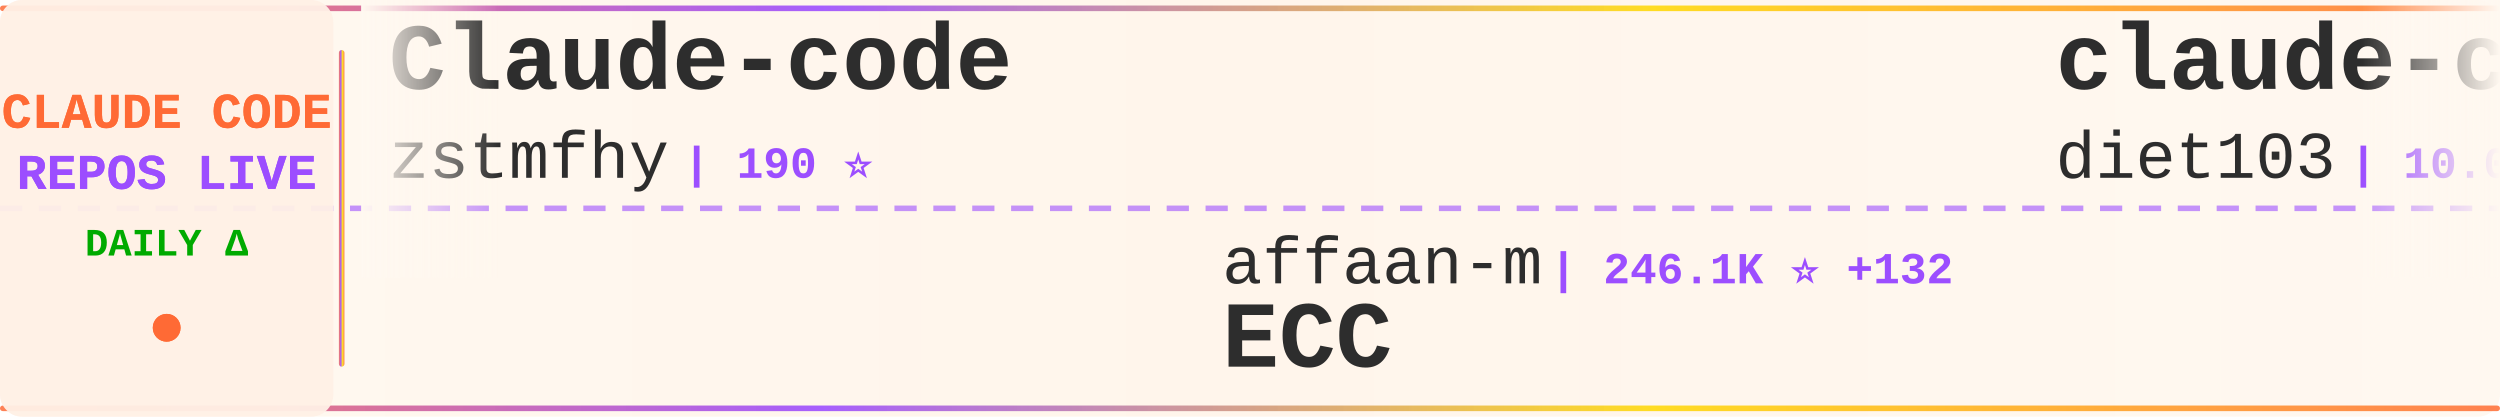
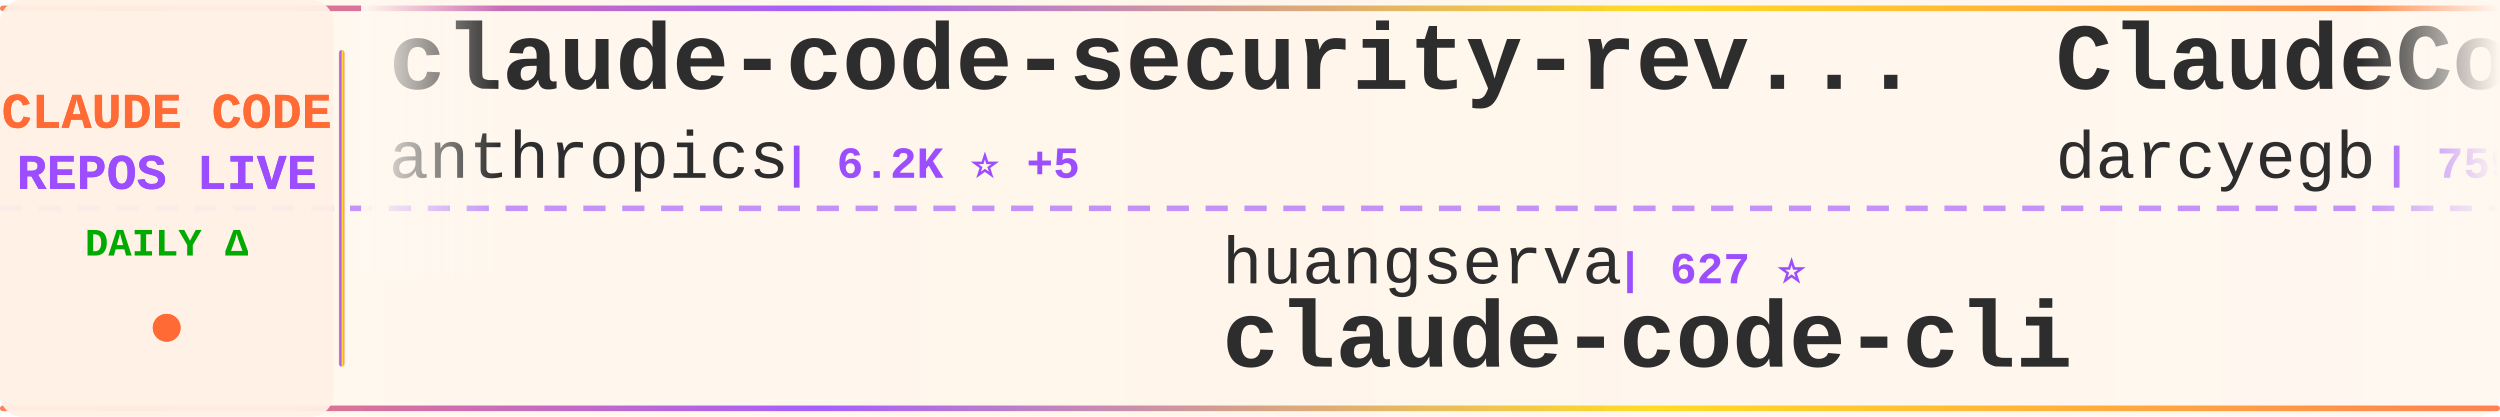
<svg xmlns="http://www.w3.org/2000/svg" width="900" height="150">
  <defs>
    <linearGradient id="tickerBg" x1="0%" y1="0%" x2="100%" y2="0%">
      <stop offset="0%" style="stop-color:#fff8f0;stop-opacity:0.98" />
      <stop offset="50%" style="stop-color:#fff5eb;stop-opacity:1" />
      <stop offset="100%" style="stop-color:#fff8f0;stop-opacity:0.98" />
    </linearGradient>
    <linearGradient id="borderGrad" x1="0%" y1="0%" x2="100%" y2="0%">
      <stop offset="0%" style="stop-color:#FF6B35;stop-opacity:0.85">
        <animate attributeName="stop-opacity" values="0.85;1;0.85" dur="2s" repeatCount="indefinite" />
      </stop>
      <stop offset="33%" style="stop-color:#9C4EFF;stop-opacity:0.9">
        <animate attributeName="stop-opacity" values="0.9;1;0.9" dur="2.2s" repeatCount="indefinite" />
      </stop>
      <stop offset="66%" style="stop-color:#FFD700;stop-opacity:0.85">
        <animate attributeName="stop-opacity" values="0.85;1;0.85" dur="1.8s" repeatCount="indefinite" />
      </stop>
      <stop offset="100%" style="stop-color:#FF6B35;stop-opacity:0.85">
        <animate attributeName="stop-opacity" values="0.85;1;0.85" dur="2s" repeatCount="indefinite" />
      </stop>
    </linearGradient>
    <filter id="textGlow">
      <feGaussianBlur stdDeviation="0.15" result="coloredBlur" />
      <feMerge>
        <feMergeNode in="coloredBlur" />
        <feMergeNode in="SourceGraphic" />
      </feMerge>
    </filter>
    <filter id="metricGlow">
      <feGaussianBlur stdDeviation="0.2" result="coloredBlur" />
      <feMerge>
        <feMergeNode in="coloredBlur" />
        <feMergeNode in="SourceGraphic" />
      </feMerge>
    </filter>
    <linearGradient id="leftFade" x1="0%" y1="0%" x2="100%" y2="0%">
      <stop offset="0%" style="stop-color:#fff8f0;stop-opacity:1" />
      <stop offset="100%" style="stop-color:#fff8f0;stop-opacity:0" />
    </linearGradient>
    <linearGradient id="rightFade" x1="0%" y1="0%" x2="100%" y2="0%">
      <stop offset="0%" style="stop-color:#fff8f0;stop-opacity:0" />
      <stop offset="100%" style="stop-color:#fff8f0;stop-opacity:1" />
    </linearGradient>
  </defs>
  <rect width="900" height="150" fill="url(#tickerBg)" rx="8" />
  <rect x="0" y="2" width="900" height="2" fill="url(#borderGrad)" rx="1" />
  <rect x="0" y="146" width="900" height="2" fill="url(#borderGrad)" rx="1" />
  <line x1="0" y1="75" x2="900" y2="75" stroke="#9C4EFF" stroke-width="2" stroke-dasharray="8 6" opacity="0.6" />
  <rect x="0" y="0" width="120" height="150" fill="#fff0e6" opacity="0.95" rx="8" />
  <text x="60" y="46" font-family="'Courier New', monospace" font-size="18" font-weight="bold" fill="#FF6B35" text-anchor="middle" filter="url(#textGlow)">
    CLAUDE CODE
  </text>
  <text x="60" y="68" font-family="'Courier New', monospace" font-size="18" font-weight="bold" fill="#9C4EFF" text-anchor="middle" filter="url(#textGlow)">
    REPOS LIVE
  </text>
  <text x="60" y="92" font-family="'Courier New', monospace" font-size="14" font-weight="bold" fill="#00aa00" text-anchor="middle">
    DAILY Δ
  </text>
  <circle cx="60" cy="118" r="5" fill="#FF6B35" filter="url(#metricGlow)">
    <animate attributeName="r" values="4;6;4" dur="1.5s" repeatCount="indefinite" />
    <animate attributeName="opacity" values="0.6;1;0.6" dur="1.5s" repeatCount="indefinite" />
  </circle>
  <rect x="122" y="18" width="2" height="114" fill="url(#borderGrad)" rx="1" />
  <clipPath id="tickerClip">
    <rect x="130" y="0" width="770" height="150" />
  </clipPath>
  <g clip-path="url(#tickerClip)">
    <g id="tickerItems">
      <animateTransform attributeName="transform" attributeType="XML" type="translate" from="0 0" to="-3000 0" dur="54s" repeatCount="indefinite" />
      <g transform="translate(0, 0)">
-         <text x="140" y="32" font-family="'Courier New', monospace" font-size="34" font-weight="bold" fill="#2d2d2d">Claude-code</text>
-         <text x="140" y="64" font-family="'Courier New', monospace" font-size="24" font-weight="normal" fill="#2d2d2d" opacity="1.0">zstmfhy</text>
-         <text x="246" y="64" font-family="'Courier New', monospace" font-size="16" font-weight="bold" fill="#9C4EFF"> | 190 ⭐</text>
+         <text x="140" y="32" font-family="'Courier New', monospace" font-size="34" font-weight="bold" fill="#2d2d2d">claude-code-security-rev...</text>
+         <text x="140" y="64" font-family="'Courier New', monospace" font-size="24" font-weight="normal" fill="#2d2d2d" opacity="1.0">anthropics</text>
+         <text x="282" y="64" font-family="'Courier New', monospace" font-size="16" font-weight="bold" fill="#9C4EFF"> | 6.2K ⭐ +5</text>
      </g>
      <g transform="translate(300, 0)">
-         <text x="140" y="102" font-family="'Courier New', monospace" font-size="24" font-weight="normal" fill="#2d2d2d" opacity="1.0">affaan-m</text>
-         <text x="258" y="102" font-family="'Courier New', monospace" font-size="16" font-weight="bold" fill="#9C4EFF"> | 246.1K ⭐ +132</text>
-         <text x="140" y="132" font-family="'Courier New', monospace" font-size="34" font-weight="bold" fill="#2d2d2d">ECC</text>
-       </g>
-       <g transform="translate(600, 0)">
-         <text x="140" y="32" font-family="'Courier New', monospace" font-size="34" font-weight="bold" fill="#2d2d2d">claude-code-infrastructu...</text>
-         <text x="140" y="64" font-family="'Courier New', monospace" font-size="24" font-weight="normal" fill="#2d2d2d" opacity="1.0">diet103</text>
-         <text x="246" y="64" font-family="'Courier New', monospace" font-size="16" font-weight="bold" fill="#9C4EFF"> | 10.0K ⭐ -2</text>
-       </g>
-       <g transform="translate(900, 0)">
-         <text x="140" y="102" font-family="'Courier New', monospace" font-size="24" font-weight="normal" fill="#2d2d2d" opacity="1.0">huangjia2019</text>
-         <text x="306" y="102" font-family="'Courier New', monospace" font-size="16" font-weight="bold" fill="#9C4EFF"> | 1.1K ⭐ +1</text>
-         <text x="140" y="132" font-family="'Courier New', monospace" font-size="34" font-weight="bold" fill="#2d2d2d">claude-code-engineering</text>
-       </g>
-       <g transform="translate(1200, 0)">
-         <text x="140" y="32" font-family="'Courier New', monospace" font-size="34" font-weight="bold" fill="#2d2d2d">claude-code-video-toolki...</text>
-         <text x="140" y="64" font-family="'Courier New', monospace" font-size="24" font-weight="normal" fill="#2d2d2d" opacity="1.0">digitalsamba</text>
-         <text x="306" y="64" font-family="'Courier New', monospace" font-size="16" font-weight="bold" fill="#9C4EFF"> | 2.0K ⭐</text>
-       </g>
-       <g transform="translate(1500, 0)">
        <text x="140" y="102" font-family="'Courier New', monospace" font-size="24" font-weight="normal" fill="#2d2d2d" opacity="1.0">huangserva</text>
        <text x="282" y="102" font-family="'Courier New', monospace" font-size="16" font-weight="bold" fill="#9C4EFF"> | 627 ⭐</text>
        <text x="140" y="132" font-family="'Courier New', monospace" font-size="34" font-weight="bold" fill="#2d2d2d">claude-code-cli</text>
      </g>
+       <g transform="translate(600, 0)">
+         <text x="140" y="32" font-family="'Courier New', monospace" font-size="34" font-weight="bold" fill="#2d2d2d">ClaudeCodeAgents</text>
+         <text x="140" y="64" font-family="'Courier New', monospace" font-size="24" font-weight="normal" fill="#2d2d2d" opacity="1.0">darcyegb</text>
+         <text x="258" y="64" font-family="'Courier New', monospace" font-size="16" font-weight="bold" fill="#9C4EFF"> | 759 ⭐</text>
+       </g>
+       <g transform="translate(900, 0)">
+         <text x="140" y="102" font-family="'Courier New', monospace" font-size="24" font-weight="normal" fill="#2d2d2d" opacity="1.0">AprilNEA</text>
+         <text x="258" y="102" font-family="'Courier New', monospace" font-size="16" font-weight="bold" fill="#9C4EFF"> | 392 ⭐</text>
+         <text x="140" y="132" font-family="'Courier New', monospace" font-size="34" font-weight="bold" fill="#2d2d2d">claude-code-source</text>
+       </g>
+       <g transform="translate(1200, 0)">
+         <text x="140" y="32" font-family="'Courier New', monospace" font-size="34" font-weight="bold" fill="#2d2d2d">claude_code_src</text>
+         <text x="140" y="64" font-family="'Courier New', monospace" font-size="24" font-weight="normal" fill="#2d2d2d" opacity="1.0">ponponon</text>
+         <text x="258" y="64" font-family="'Courier New', monospace" font-size="16" font-weight="bold" fill="#9C4EFF"> | 2.3K ⭐</text>
+       </g>
+       <g transform="translate(1500, 0)">
+         <text x="140" y="102" font-family="'Courier New', monospace" font-size="24" font-weight="normal" fill="#2d2d2d" opacity="1.0">asgeirtj</text>
+         <text x="258" y="102" font-family="'Courier New', monospace" font-size="16" font-weight="bold" fill="#9C4EFF"> | 64.0K ⭐ +12</text>
+         <text x="140" y="132" font-family="'Courier New', monospace" font-size="34" font-weight="bold" fill="#2d2d2d">system_prompts_leaks</text>
+       </g>
      <g transform="translate(1800, 0)">
-         <text x="140" y="32" font-family="'Courier New', monospace" font-size="34" font-weight="bold" fill="#2d2d2d">learn-claude-code</text>
-         <text x="140" y="64" font-family="'Courier New', monospace" font-size="24" font-weight="normal" fill="#2d2d2d" opacity="1.0">shareAI-lab</text>
-         <text x="294" y="64" font-family="'Courier New', monospace" font-size="16" font-weight="bold" fill="#9C4EFF"> | 75.9K ⭐ +20</text>
+         <text x="140" y="32" font-family="'Courier New', monospace" font-size="34" font-weight="bold" fill="#2d2d2d">claude-code-infrastructu...</text>
+         <text x="140" y="64" font-family="'Courier New', monospace" font-size="24" font-weight="normal" fill="#2d2d2d" opacity="1.0">diet103</text>
+         <text x="246" y="64" font-family="'Courier New', monospace" font-size="16" font-weight="bold" fill="#9C4EFF"> | 10.0K ⭐</text>
      </g>
      <g transform="translate(2100, 0)">
-         <text x="140" y="102" font-family="'Courier New', monospace" font-size="24" font-weight="normal" fill="#2d2d2d" opacity="1.0">zebbern</text>
-         <text x="246" y="102" font-family="'Courier New', monospace" font-size="16" font-weight="bold" fill="#9C4EFF"> | 4.6K ⭐</text>
-         <text x="140" y="132" font-family="'Courier New', monospace" font-size="34" font-weight="bold" fill="#2d2d2d">claude-code-guide</text>
+         <text x="140" y="102" font-family="'Courier New', monospace" font-size="24" font-weight="normal" fill="#2d2d2d" opacity="1.0">AICoderTudou</text>
+         <text x="306" y="102" font-family="'Courier New', monospace" font-size="16" font-weight="bold" fill="#9C4EFF"> | 495 ⭐</text>
+         <text x="140" y="132" font-family="'Courier New', monospace" font-size="34" font-weight="bold" fill="#2d2d2d">claude-code-tudou</text>
      </g>
      <g transform="translate(2400, 0)">
-         <text x="140" y="32" font-family="'Courier New', monospace" font-size="34" font-weight="bold" fill="#2d2d2d">claude-code-harness</text>
-         <text x="140" y="64" font-family="'Courier New', monospace" font-size="24" font-weight="normal" fill="#2d2d2d" opacity="1.0">Chachamaru127</text>
-         <text x="318" y="64" font-family="'Courier New', monospace" font-size="16" font-weight="bold" fill="#9C4EFF"> | 3.1K ⭐</text>
+         <text x="140" y="32" font-family="'Courier New', monospace" font-size="34" font-weight="bold" fill="#2d2d2d">claude-code-proxy</text>
+         <text x="140" y="64" font-family="'Courier New', monospace" font-size="24" font-weight="normal" fill="#2d2d2d" opacity="1.0">1rgs</text>
+         <text x="210" y="64" font-family="'Courier New', monospace" font-size="16" font-weight="bold" fill="#9C4EFF"> | 3.7K ⭐</text>
      </g>
      <g transform="translate(2700, 0)">
-         <text x="140" y="102" font-family="'Courier New', monospace" font-size="24" font-weight="normal" fill="#2d2d2d" opacity="1.0">anthropics</text>
-         <text x="282" y="102" font-family="'Courier New', monospace" font-size="16" font-weight="bold" fill="#9C4EFF"> | 173.2K ⭐ +68</text>
-         <text x="140" y="132" font-family="'Courier New', monospace" font-size="34" font-weight="bold" fill="#2d2d2d">skills</text>
+         <text x="140" y="102" font-family="'Courier New', monospace" font-size="24" font-weight="normal" fill="#2d2d2d" opacity="1.0">Maciek-roboblog</text>
+         <text x="342" y="102" font-family="'Courier New', monospace" font-size="16" font-weight="bold" fill="#9C4EFF"> | 8.7K ⭐ +1</text>
+         <text x="140" y="132" font-family="'Courier New', monospace" font-size="34" font-weight="bold" fill="#2d2d2d">Claude-Code-Usage-Monito...</text>
      </g>
      <g transform="translate(3000, 0)">
-         <text x="140" y="32" font-family="'Courier New', monospace" font-size="34" font-weight="bold" fill="#2d2d2d">Claude-code</text>
-         <text x="140" y="64" font-family="'Courier New', monospace" font-size="24" font-weight="normal" fill="#2d2d2d" opacity="1.0">zstmfhy</text>
-         <text x="246" y="64" font-family="'Courier New', monospace" font-size="16" font-weight="bold" fill="#9C4EFF"> | 190 ⭐</text>
+         <text x="140" y="32" font-family="'Courier New', monospace" font-size="34" font-weight="bold" fill="#2d2d2d">claude-code-security-rev...</text>
+         <text x="140" y="64" font-family="'Courier New', monospace" font-size="24" font-weight="normal" fill="#2d2d2d" opacity="1.0">anthropics</text>
+         <text x="282" y="64" font-family="'Courier New', monospace" font-size="16" font-weight="bold" fill="#9C4EFF"> | 6.2K ⭐ +5</text>
      </g>
      <g transform="translate(3300, 0)">
-         <text x="140" y="102" font-family="'Courier New', monospace" font-size="24" font-weight="normal" fill="#2d2d2d" opacity="1.0">affaan-m</text>
-         <text x="258" y="102" font-family="'Courier New', monospace" font-size="16" font-weight="bold" fill="#9C4EFF"> | 246.1K ⭐ +132</text>
-         <text x="140" y="132" font-family="'Courier New', monospace" font-size="34" font-weight="bold" fill="#2d2d2d">ECC</text>
+         <text x="140" y="102" font-family="'Courier New', monospace" font-size="24" font-weight="normal" fill="#2d2d2d" opacity="1.0">huangserva</text>
+         <text x="282" y="102" font-family="'Courier New', monospace" font-size="16" font-weight="bold" fill="#9C4EFF"> | 627 ⭐</text>
+         <text x="140" y="132" font-family="'Courier New', monospace" font-size="34" font-weight="bold" fill="#2d2d2d">claude-code-cli</text>
      </g>
      <g transform="translate(3600, 0)">
-         <text x="140" y="32" font-family="'Courier New', monospace" font-size="34" font-weight="bold" fill="#2d2d2d">claude-code-infrastructu...</text>
-         <text x="140" y="64" font-family="'Courier New', monospace" font-size="24" font-weight="normal" fill="#2d2d2d" opacity="1.0">diet103</text>
-         <text x="246" y="64" font-family="'Courier New', monospace" font-size="16" font-weight="bold" fill="#9C4EFF"> | 10.0K ⭐ -2</text>
+         <text x="140" y="32" font-family="'Courier New', monospace" font-size="34" font-weight="bold" fill="#2d2d2d">ClaudeCodeAgents</text>
+         <text x="140" y="64" font-family="'Courier New', monospace" font-size="24" font-weight="normal" fill="#2d2d2d" opacity="1.0">darcyegb</text>
+         <text x="258" y="64" font-family="'Courier New', monospace" font-size="16" font-weight="bold" fill="#9C4EFF"> | 759 ⭐</text>
      </g>
      <g transform="translate(3900, 0)">
-         <text x="140" y="102" font-family="'Courier New', monospace" font-size="24" font-weight="normal" fill="#2d2d2d" opacity="1.0">huangjia2019</text>
-         <text x="306" y="102" font-family="'Courier New', monospace" font-size="16" font-weight="bold" fill="#9C4EFF"> | 1.1K ⭐ +1</text>
-         <text x="140" y="132" font-family="'Courier New', monospace" font-size="34" font-weight="bold" fill="#2d2d2d">claude-code-engineering</text>
+         <text x="140" y="102" font-family="'Courier New', monospace" font-size="24" font-weight="normal" fill="#2d2d2d" opacity="1.0">AprilNEA</text>
+         <text x="258" y="102" font-family="'Courier New', monospace" font-size="16" font-weight="bold" fill="#9C4EFF"> | 392 ⭐</text>
+         <text x="140" y="132" font-family="'Courier New', monospace" font-size="34" font-weight="bold" fill="#2d2d2d">claude-code-source</text>
      </g>
    </g>
  </g>
  <rect x="130" y="0" width="50" height="100" fill="url(#leftFade)" />
  <rect x="850" y="0" width="50" height="100" fill="url(#rightFade)" />
</svg>
